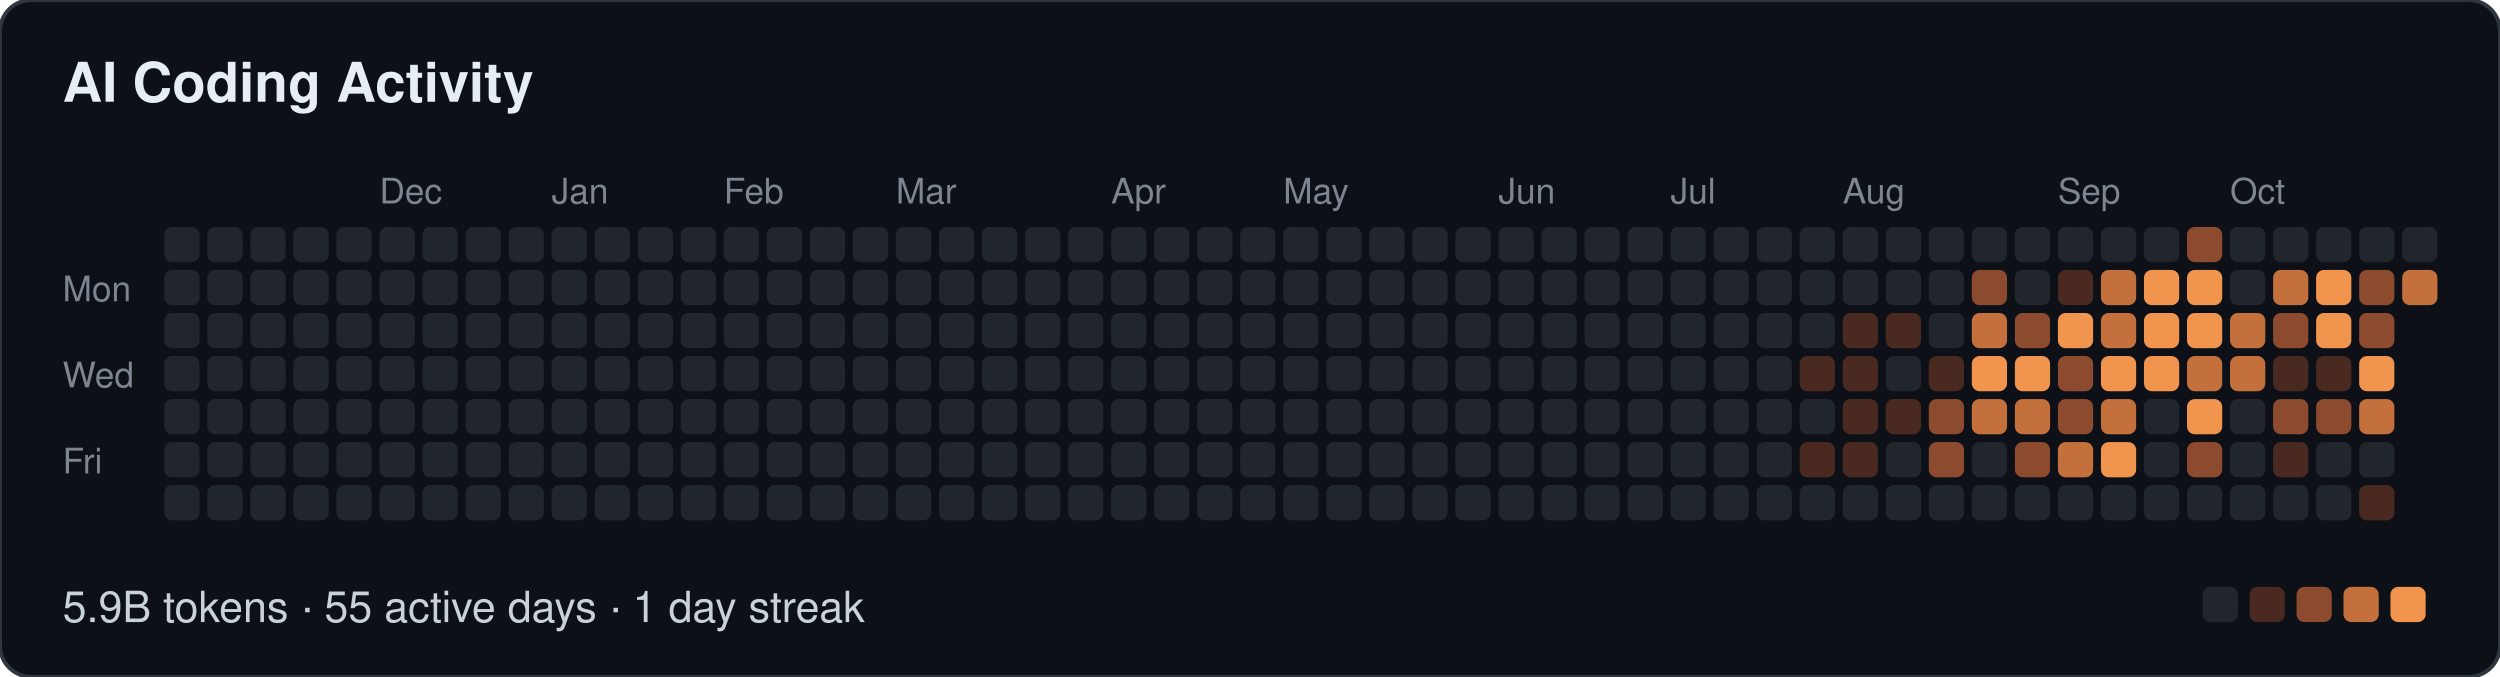
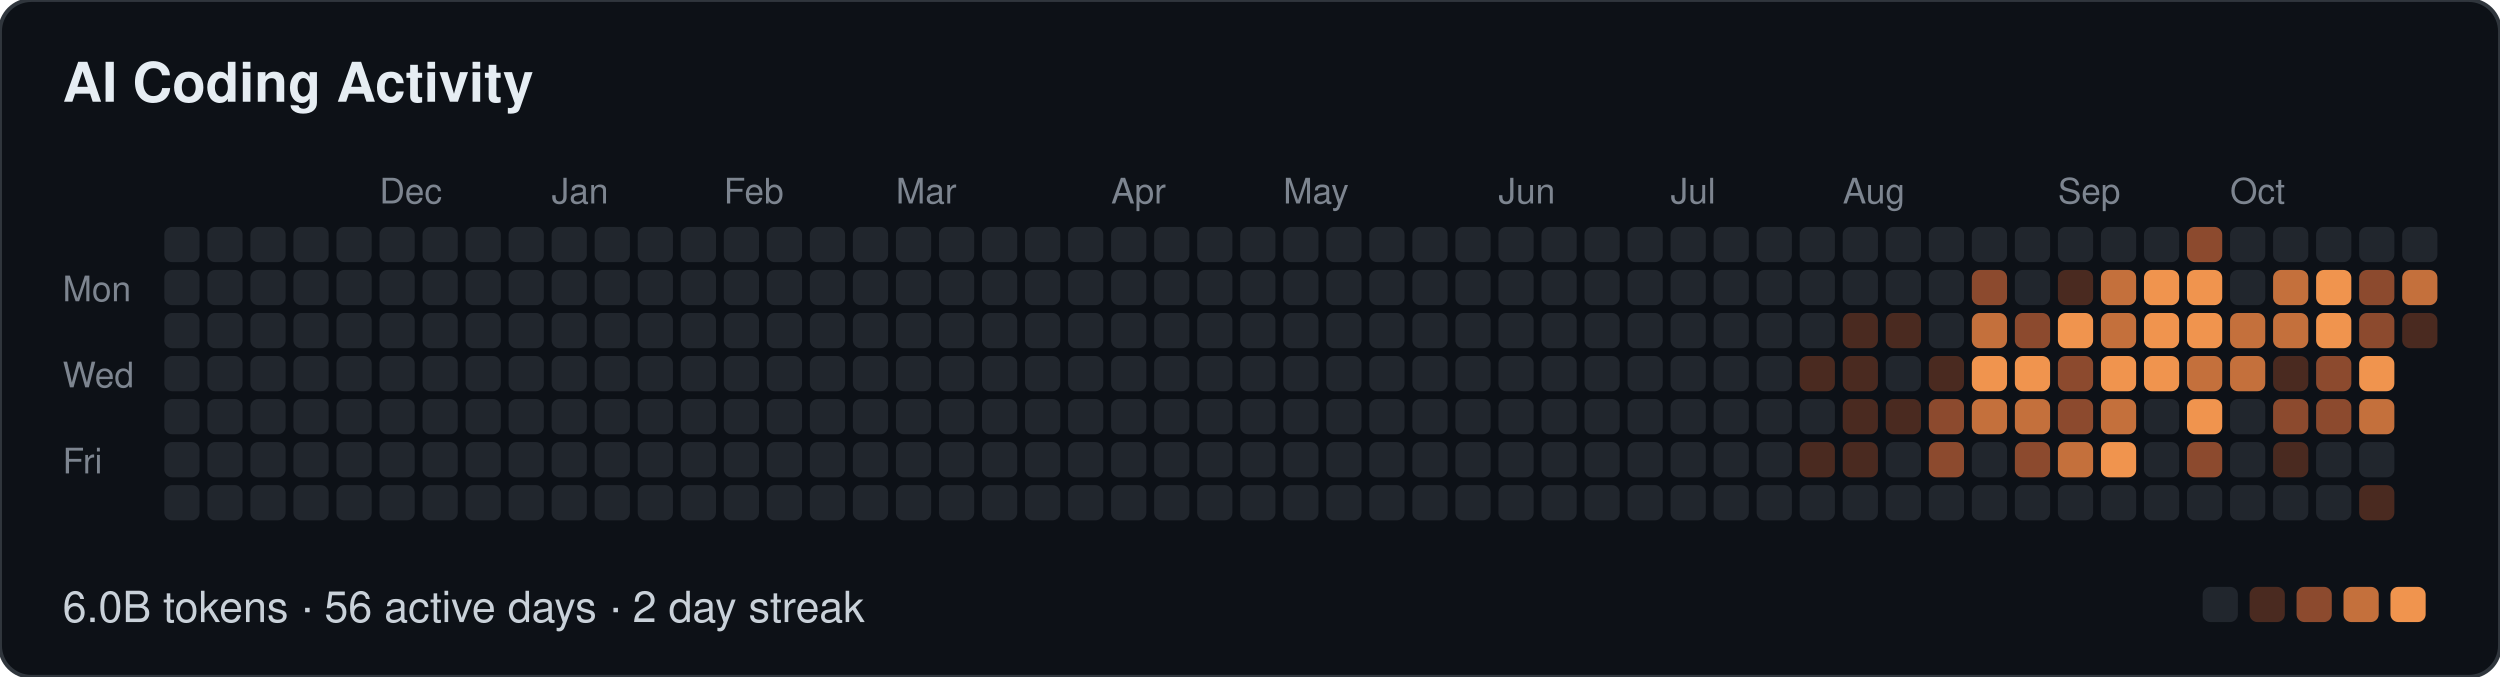
- <svg xmlns="http://www.w3.org/2000/svg" width="639" height="173" viewBox="0 0 639 173" role="img" aria-label="AI Coding Activity: 5.9B tokens · 55 active days · 1 day streak">
+ <svg xmlns="http://www.w3.org/2000/svg" width="639" height="173" viewBox="0 0 639 173" role="img" aria-label="AI Coding Activity: 6.0B tokens · 56 active days · 2 day streak">
  <style>
  text { font-family: -apple-system, BlinkMacSystemFont, "Segoe UI", Helvetica, Arial, sans-serif; }
  .t { font-size: 14px; font-weight: 600; fill: #e6edf3; }
  .m { font-size: 9px; fill: #7d8590; }
  .f { font-size: 11px; fill: #c9d1d9; }
</style>
  <rect width="639" height="173" rx="8" fill="#0d1117" stroke="#30363d" />
  <text class="t" x="16" y="26">AI Coding Activity</text>
  <text class="m" x="97" y="52">Dec</text>
  <text class="m" x="141" y="52">Jan</text>
  <text class="m" x="185" y="52">Feb</text>
  <text class="m" x="229" y="52">Mar</text>
  <text class="m" x="284" y="52">Apr</text>
  <text class="m" x="328" y="52">May</text>
  <text class="m" x="383" y="52">Jun</text>
  <text class="m" x="427" y="52">Jul</text>
  <text class="m" x="471" y="52">Aug</text>
  <text class="m" x="526" y="52">Sep</text>
  <text class="m" x="570" y="52">Oct</text>
  <text class="m" x="16" y="77">Mon</text>
  <text class="m" x="16" y="99">Wed</text>
  <text class="m" x="16" y="121">Fri</text>
  <rect x="42" y="58" width="9" height="9" rx="2" fill="#21262d" />
  <rect x="42" y="69" width="9" height="9" rx="2" fill="#21262d" />
  <rect x="42" y="80" width="9" height="9" rx="2" fill="#21262d" />
  <rect x="42" y="91" width="9" height="9" rx="2" fill="#21262d" />
  <rect x="42" y="102" width="9" height="9" rx="2" fill="#21262d" />
  <rect x="42" y="113" width="9" height="9" rx="2" fill="#21262d" />
  <rect x="42" y="124" width="9" height="9" rx="2" fill="#21262d" />
  <rect x="53" y="58" width="9" height="9" rx="2" fill="#21262d" />
  <rect x="53" y="69" width="9" height="9" rx="2" fill="#21262d" />
  <rect x="53" y="80" width="9" height="9" rx="2" fill="#21262d" />
  <rect x="53" y="91" width="9" height="9" rx="2" fill="#21262d" />
  <rect x="53" y="102" width="9" height="9" rx="2" fill="#21262d" />
  <rect x="53" y="113" width="9" height="9" rx="2" fill="#21262d" />
  <rect x="53" y="124" width="9" height="9" rx="2" fill="#21262d" />
  <rect x="64" y="58" width="9" height="9" rx="2" fill="#21262d" />
  <rect x="64" y="69" width="9" height="9" rx="2" fill="#21262d" />
  <rect x="64" y="80" width="9" height="9" rx="2" fill="#21262d" />
  <rect x="64" y="91" width="9" height="9" rx="2" fill="#21262d" />
  <rect x="64" y="102" width="9" height="9" rx="2" fill="#21262d" />
  <rect x="64" y="113" width="9" height="9" rx="2" fill="#21262d" />
  <rect x="64" y="124" width="9" height="9" rx="2" fill="#21262d" />
  <rect x="75" y="58" width="9" height="9" rx="2" fill="#21262d" />
  <rect x="75" y="69" width="9" height="9" rx="2" fill="#21262d" />
  <rect x="75" y="80" width="9" height="9" rx="2" fill="#21262d" />
  <rect x="75" y="91" width="9" height="9" rx="2" fill="#21262d" />
  <rect x="75" y="102" width="9" height="9" rx="2" fill="#21262d" />
  <rect x="75" y="113" width="9" height="9" rx="2" fill="#21262d" />
  <rect x="75" y="124" width="9" height="9" rx="2" fill="#21262d" />
  <rect x="86" y="58" width="9" height="9" rx="2" fill="#21262d" />
  <rect x="86" y="69" width="9" height="9" rx="2" fill="#21262d" />
  <rect x="86" y="80" width="9" height="9" rx="2" fill="#21262d" />
  <rect x="86" y="91" width="9" height="9" rx="2" fill="#21262d" />
  <rect x="86" y="102" width="9" height="9" rx="2" fill="#21262d" />
  <rect x="86" y="113" width="9" height="9" rx="2" fill="#21262d" />
  <rect x="86" y="124" width="9" height="9" rx="2" fill="#21262d" />
  <rect x="97" y="58" width="9" height="9" rx="2" fill="#21262d" />
  <rect x="97" y="69" width="9" height="9" rx="2" fill="#21262d" />
  <rect x="97" y="80" width="9" height="9" rx="2" fill="#21262d" />
  <rect x="97" y="91" width="9" height="9" rx="2" fill="#21262d" />
  <rect x="97" y="102" width="9" height="9" rx="2" fill="#21262d" />
  <rect x="97" y="113" width="9" height="9" rx="2" fill="#21262d" />
  <rect x="97" y="124" width="9" height="9" rx="2" fill="#21262d" />
  <rect x="108" y="58" width="9" height="9" rx="2" fill="#21262d" />
  <rect x="108" y="69" width="9" height="9" rx="2" fill="#21262d" />
  <rect x="108" y="80" width="9" height="9" rx="2" fill="#21262d" />
  <rect x="108" y="91" width="9" height="9" rx="2" fill="#21262d" />
  <rect x="108" y="102" width="9" height="9" rx="2" fill="#21262d" />
  <rect x="108" y="113" width="9" height="9" rx="2" fill="#21262d" />
  <rect x="108" y="124" width="9" height="9" rx="2" fill="#21262d" />
  <rect x="119" y="58" width="9" height="9" rx="2" fill="#21262d" />
  <rect x="119" y="69" width="9" height="9" rx="2" fill="#21262d" />
  <rect x="119" y="80" width="9" height="9" rx="2" fill="#21262d" />
  <rect x="119" y="91" width="9" height="9" rx="2" fill="#21262d" />
  <rect x="119" y="102" width="9" height="9" rx="2" fill="#21262d" />
  <rect x="119" y="113" width="9" height="9" rx="2" fill="#21262d" />
  <rect x="119" y="124" width="9" height="9" rx="2" fill="#21262d" />
  <rect x="130" y="58" width="9" height="9" rx="2" fill="#21262d" />
  <rect x="130" y="69" width="9" height="9" rx="2" fill="#21262d" />
  <rect x="130" y="80" width="9" height="9" rx="2" fill="#21262d" />
  <rect x="130" y="91" width="9" height="9" rx="2" fill="#21262d" />
  <rect x="130" y="102" width="9" height="9" rx="2" fill="#21262d" />
  <rect x="130" y="113" width="9" height="9" rx="2" fill="#21262d" />
  <rect x="130" y="124" width="9" height="9" rx="2" fill="#21262d" />
  <rect x="141" y="58" width="9" height="9" rx="2" fill="#21262d" />
  <rect x="141" y="69" width="9" height="9" rx="2" fill="#21262d" />
  <rect x="141" y="80" width="9" height="9" rx="2" fill="#21262d" />
  <rect x="141" y="91" width="9" height="9" rx="2" fill="#21262d" />
  <rect x="141" y="102" width="9" height="9" rx="2" fill="#21262d" />
  <rect x="141" y="113" width="9" height="9" rx="2" fill="#21262d" />
  <rect x="141" y="124" width="9" height="9" rx="2" fill="#21262d" />
  <rect x="152" y="58" width="9" height="9" rx="2" fill="#21262d" />
  <rect x="152" y="69" width="9" height="9" rx="2" fill="#21262d" />
  <rect x="152" y="80" width="9" height="9" rx="2" fill="#21262d" />
  <rect x="152" y="91" width="9" height="9" rx="2" fill="#21262d" />
  <rect x="152" y="102" width="9" height="9" rx="2" fill="#21262d" />
  <rect x="152" y="113" width="9" height="9" rx="2" fill="#21262d" />
  <rect x="152" y="124" width="9" height="9" rx="2" fill="#21262d" />
  <rect x="163" y="58" width="9" height="9" rx="2" fill="#21262d" />
  <rect x="163" y="69" width="9" height="9" rx="2" fill="#21262d" />
  <rect x="163" y="80" width="9" height="9" rx="2" fill="#21262d" />
  <rect x="163" y="91" width="9" height="9" rx="2" fill="#21262d" />
  <rect x="163" y="102" width="9" height="9" rx="2" fill="#21262d" />
  <rect x="163" y="113" width="9" height="9" rx="2" fill="#21262d" />
  <rect x="163" y="124" width="9" height="9" rx="2" fill="#21262d" />
  <rect x="174" y="58" width="9" height="9" rx="2" fill="#21262d" />
  <rect x="174" y="69" width="9" height="9" rx="2" fill="#21262d" />
  <rect x="174" y="80" width="9" height="9" rx="2" fill="#21262d" />
  <rect x="174" y="91" width="9" height="9" rx="2" fill="#21262d" />
  <rect x="174" y="102" width="9" height="9" rx="2" fill="#21262d" />
  <rect x="174" y="113" width="9" height="9" rx="2" fill="#21262d" />
  <rect x="174" y="124" width="9" height="9" rx="2" fill="#21262d" />
  <rect x="185" y="58" width="9" height="9" rx="2" fill="#21262d" />
  <rect x="185" y="69" width="9" height="9" rx="2" fill="#21262d" />
  <rect x="185" y="80" width="9" height="9" rx="2" fill="#21262d" />
  <rect x="185" y="91" width="9" height="9" rx="2" fill="#21262d" />
  <rect x="185" y="102" width="9" height="9" rx="2" fill="#21262d" />
  <rect x="185" y="113" width="9" height="9" rx="2" fill="#21262d" />
  <rect x="185" y="124" width="9" height="9" rx="2" fill="#21262d" />
  <rect x="196" y="58" width="9" height="9" rx="2" fill="#21262d" />
  <rect x="196" y="69" width="9" height="9" rx="2" fill="#21262d" />
  <rect x="196" y="80" width="9" height="9" rx="2" fill="#21262d" />
  <rect x="196" y="91" width="9" height="9" rx="2" fill="#21262d" />
  <rect x="196" y="102" width="9" height="9" rx="2" fill="#21262d" />
  <rect x="196" y="113" width="9" height="9" rx="2" fill="#21262d" />
  <rect x="196" y="124" width="9" height="9" rx="2" fill="#21262d" />
  <rect x="207" y="58" width="9" height="9" rx="2" fill="#21262d" />
  <rect x="207" y="69" width="9" height="9" rx="2" fill="#21262d" />
  <rect x="207" y="80" width="9" height="9" rx="2" fill="#21262d" />
  <rect x="207" y="91" width="9" height="9" rx="2" fill="#21262d" />
  <rect x="207" y="102" width="9" height="9" rx="2" fill="#21262d" />
  <rect x="207" y="113" width="9" height="9" rx="2" fill="#21262d" />
  <rect x="207" y="124" width="9" height="9" rx="2" fill="#21262d" />
  <rect x="218" y="58" width="9" height="9" rx="2" fill="#21262d" />
  <rect x="218" y="69" width="9" height="9" rx="2" fill="#21262d" />
  <rect x="218" y="80" width="9" height="9" rx="2" fill="#21262d" />
  <rect x="218" y="91" width="9" height="9" rx="2" fill="#21262d" />
  <rect x="218" y="102" width="9" height="9" rx="2" fill="#21262d" />
  <rect x="218" y="113" width="9" height="9" rx="2" fill="#21262d" />
  <rect x="218" y="124" width="9" height="9" rx="2" fill="#21262d" />
  <rect x="229" y="58" width="9" height="9" rx="2" fill="#21262d" />
  <rect x="229" y="69" width="9" height="9" rx="2" fill="#21262d" />
  <rect x="229" y="80" width="9" height="9" rx="2" fill="#21262d" />
  <rect x="229" y="91" width="9" height="9" rx="2" fill="#21262d" />
  <rect x="229" y="102" width="9" height="9" rx="2" fill="#21262d" />
  <rect x="229" y="113" width="9" height="9" rx="2" fill="#21262d" />
  <rect x="229" y="124" width="9" height="9" rx="2" fill="#21262d" />
  <rect x="240" y="58" width="9" height="9" rx="2" fill="#21262d" />
  <rect x="240" y="69" width="9" height="9" rx="2" fill="#21262d" />
  <rect x="240" y="80" width="9" height="9" rx="2" fill="#21262d" />
  <rect x="240" y="91" width="9" height="9" rx="2" fill="#21262d" />
  <rect x="240" y="102" width="9" height="9" rx="2" fill="#21262d" />
  <rect x="240" y="113" width="9" height="9" rx="2" fill="#21262d" />
  <rect x="240" y="124" width="9" height="9" rx="2" fill="#21262d" />
  <rect x="251" y="58" width="9" height="9" rx="2" fill="#21262d" />
  <rect x="251" y="69" width="9" height="9" rx="2" fill="#21262d" />
  <rect x="251" y="80" width="9" height="9" rx="2" fill="#21262d" />
  <rect x="251" y="91" width="9" height="9" rx="2" fill="#21262d" />
  <rect x="251" y="102" width="9" height="9" rx="2" fill="#21262d" />
  <rect x="251" y="113" width="9" height="9" rx="2" fill="#21262d" />
  <rect x="251" y="124" width="9" height="9" rx="2" fill="#21262d" />
  <rect x="262" y="58" width="9" height="9" rx="2" fill="#21262d" />
  <rect x="262" y="69" width="9" height="9" rx="2" fill="#21262d" />
  <rect x="262" y="80" width="9" height="9" rx="2" fill="#21262d" />
  <rect x="262" y="91" width="9" height="9" rx="2" fill="#21262d" />
  <rect x="262" y="102" width="9" height="9" rx="2" fill="#21262d" />
  <rect x="262" y="113" width="9" height="9" rx="2" fill="#21262d" />
  <rect x="262" y="124" width="9" height="9" rx="2" fill="#21262d" />
  <rect x="273" y="58" width="9" height="9" rx="2" fill="#21262d" />
  <rect x="273" y="69" width="9" height="9" rx="2" fill="#21262d" />
  <rect x="273" y="80" width="9" height="9" rx="2" fill="#21262d" />
  <rect x="273" y="91" width="9" height="9" rx="2" fill="#21262d" />
  <rect x="273" y="102" width="9" height="9" rx="2" fill="#21262d" />
  <rect x="273" y="113" width="9" height="9" rx="2" fill="#21262d" />
  <rect x="273" y="124" width="9" height="9" rx="2" fill="#21262d" />
  <rect x="284" y="58" width="9" height="9" rx="2" fill="#21262d" />
  <rect x="284" y="69" width="9" height="9" rx="2" fill="#21262d" />
  <rect x="284" y="80" width="9" height="9" rx="2" fill="#21262d" />
  <rect x="284" y="91" width="9" height="9" rx="2" fill="#21262d" />
  <rect x="284" y="102" width="9" height="9" rx="2" fill="#21262d" />
  <rect x="284" y="113" width="9" height="9" rx="2" fill="#21262d" />
  <rect x="284" y="124" width="9" height="9" rx="2" fill="#21262d" />
  <rect x="295" y="58" width="9" height="9" rx="2" fill="#21262d" />
  <rect x="295" y="69" width="9" height="9" rx="2" fill="#21262d" />
  <rect x="295" y="80" width="9" height="9" rx="2" fill="#21262d" />
  <rect x="295" y="91" width="9" height="9" rx="2" fill="#21262d" />
  <rect x="295" y="102" width="9" height="9" rx="2" fill="#21262d" />
  <rect x="295" y="113" width="9" height="9" rx="2" fill="#21262d" />
  <rect x="295" y="124" width="9" height="9" rx="2" fill="#21262d" />
  <rect x="306" y="58" width="9" height="9" rx="2" fill="#21262d" />
  <rect x="306" y="69" width="9" height="9" rx="2" fill="#21262d" />
  <rect x="306" y="80" width="9" height="9" rx="2" fill="#21262d" />
  <rect x="306" y="91" width="9" height="9" rx="2" fill="#21262d" />
  <rect x="306" y="102" width="9" height="9" rx="2" fill="#21262d" />
  <rect x="306" y="113" width="9" height="9" rx="2" fill="#21262d" />
  <rect x="306" y="124" width="9" height="9" rx="2" fill="#21262d" />
  <rect x="317" y="58" width="9" height="9" rx="2" fill="#21262d" />
  <rect x="317" y="69" width="9" height="9" rx="2" fill="#21262d" />
  <rect x="317" y="80" width="9" height="9" rx="2" fill="#21262d" />
  <rect x="317" y="91" width="9" height="9" rx="2" fill="#21262d" />
  <rect x="317" y="102" width="9" height="9" rx="2" fill="#21262d" />
  <rect x="317" y="113" width="9" height="9" rx="2" fill="#21262d" />
  <rect x="317" y="124" width="9" height="9" rx="2" fill="#21262d" />
  <rect x="328" y="58" width="9" height="9" rx="2" fill="#21262d" />
  <rect x="328" y="69" width="9" height="9" rx="2" fill="#21262d" />
  <rect x="328" y="80" width="9" height="9" rx="2" fill="#21262d" />
  <rect x="328" y="91" width="9" height="9" rx="2" fill="#21262d" />
  <rect x="328" y="102" width="9" height="9" rx="2" fill="#21262d" />
  <rect x="328" y="113" width="9" height="9" rx="2" fill="#21262d" />
  <rect x="328" y="124" width="9" height="9" rx="2" fill="#21262d" />
  <rect x="339" y="58" width="9" height="9" rx="2" fill="#21262d" />
  <rect x="339" y="69" width="9" height="9" rx="2" fill="#21262d" />
  <rect x="339" y="80" width="9" height="9" rx="2" fill="#21262d" />
  <rect x="339" y="91" width="9" height="9" rx="2" fill="#21262d" />
  <rect x="339" y="102" width="9" height="9" rx="2" fill="#21262d" />
  <rect x="339" y="113" width="9" height="9" rx="2" fill="#21262d" />
  <rect x="339" y="124" width="9" height="9" rx="2" fill="#21262d" />
  <rect x="350" y="58" width="9" height="9" rx="2" fill="#21262d" />
  <rect x="350" y="69" width="9" height="9" rx="2" fill="#21262d" />
  <rect x="350" y="80" width="9" height="9" rx="2" fill="#21262d" />
  <rect x="350" y="91" width="9" height="9" rx="2" fill="#21262d" />
  <rect x="350" y="102" width="9" height="9" rx="2" fill="#21262d" />
  <rect x="350" y="113" width="9" height="9" rx="2" fill="#21262d" />
  <rect x="350" y="124" width="9" height="9" rx="2" fill="#21262d" />
  <rect x="361" y="58" width="9" height="9" rx="2" fill="#21262d" />
  <rect x="361" y="69" width="9" height="9" rx="2" fill="#21262d" />
  <rect x="361" y="80" width="9" height="9" rx="2" fill="#21262d" />
  <rect x="361" y="91" width="9" height="9" rx="2" fill="#21262d" />
  <rect x="361" y="102" width="9" height="9" rx="2" fill="#21262d" />
  <rect x="361" y="113" width="9" height="9" rx="2" fill="#21262d" />
  <rect x="361" y="124" width="9" height="9" rx="2" fill="#21262d" />
  <rect x="372" y="58" width="9" height="9" rx="2" fill="#21262d" />
  <rect x="372" y="69" width="9" height="9" rx="2" fill="#21262d" />
  <rect x="372" y="80" width="9" height="9" rx="2" fill="#21262d" />
  <rect x="372" y="91" width="9" height="9" rx="2" fill="#21262d" />
  <rect x="372" y="102" width="9" height="9" rx="2" fill="#21262d" />
  <rect x="372" y="113" width="9" height="9" rx="2" fill="#21262d" />
  <rect x="372" y="124" width="9" height="9" rx="2" fill="#21262d" />
  <rect x="383" y="58" width="9" height="9" rx="2" fill="#21262d" />
  <rect x="383" y="69" width="9" height="9" rx="2" fill="#21262d" />
  <rect x="383" y="80" width="9" height="9" rx="2" fill="#21262d" />
  <rect x="383" y="91" width="9" height="9" rx="2" fill="#21262d" />
  <rect x="383" y="102" width="9" height="9" rx="2" fill="#21262d" />
  <rect x="383" y="113" width="9" height="9" rx="2" fill="#21262d" />
  <rect x="383" y="124" width="9" height="9" rx="2" fill="#21262d" />
  <rect x="394" y="58" width="9" height="9" rx="2" fill="#21262d" />
  <rect x="394" y="69" width="9" height="9" rx="2" fill="#21262d" />
  <rect x="394" y="80" width="9" height="9" rx="2" fill="#21262d" />
  <rect x="394" y="91" width="9" height="9" rx="2" fill="#21262d" />
  <rect x="394" y="102" width="9" height="9" rx="2" fill="#21262d" />
  <rect x="394" y="113" width="9" height="9" rx="2" fill="#21262d" />
  <rect x="394" y="124" width="9" height="9" rx="2" fill="#21262d" />
  <rect x="405" y="58" width="9" height="9" rx="2" fill="#21262d" />
  <rect x="405" y="69" width="9" height="9" rx="2" fill="#21262d" />
  <rect x="405" y="80" width="9" height="9" rx="2" fill="#21262d" />
  <rect x="405" y="91" width="9" height="9" rx="2" fill="#21262d" />
  <rect x="405" y="102" width="9" height="9" rx="2" fill="#21262d" />
  <rect x="405" y="113" width="9" height="9" rx="2" fill="#21262d" />
  <rect x="405" y="124" width="9" height="9" rx="2" fill="#21262d" />
  <rect x="416" y="58" width="9" height="9" rx="2" fill="#21262d" />
  <rect x="416" y="69" width="9" height="9" rx="2" fill="#21262d" />
  <rect x="416" y="80" width="9" height="9" rx="2" fill="#21262d" />
  <rect x="416" y="91" width="9" height="9" rx="2" fill="#21262d" />
  <rect x="416" y="102" width="9" height="9" rx="2" fill="#21262d" />
  <rect x="416" y="113" width="9" height="9" rx="2" fill="#21262d" />
  <rect x="416" y="124" width="9" height="9" rx="2" fill="#21262d" />
  <rect x="427" y="58" width="9" height="9" rx="2" fill="#21262d" />
  <rect x="427" y="69" width="9" height="9" rx="2" fill="#21262d" />
  <rect x="427" y="80" width="9" height="9" rx="2" fill="#21262d" />
  <rect x="427" y="91" width="9" height="9" rx="2" fill="#21262d" />
  <rect x="427" y="102" width="9" height="9" rx="2" fill="#21262d" />
  <rect x="427" y="113" width="9" height="9" rx="2" fill="#21262d" />
  <rect x="427" y="124" width="9" height="9" rx="2" fill="#21262d" />
  <rect x="438" y="58" width="9" height="9" rx="2" fill="#21262d" />
  <rect x="438" y="69" width="9" height="9" rx="2" fill="#21262d" />
  <rect x="438" y="80" width="9" height="9" rx="2" fill="#21262d" />
  <rect x="438" y="91" width="9" height="9" rx="2" fill="#21262d" />
  <rect x="438" y="102" width="9" height="9" rx="2" fill="#21262d" />
  <rect x="438" y="113" width="9" height="9" rx="2" fill="#21262d" />
  <rect x="438" y="124" width="9" height="9" rx="2" fill="#21262d" />
  <rect x="449" y="58" width="9" height="9" rx="2" fill="#21262d" />
  <rect x="449" y="69" width="9" height="9" rx="2" fill="#21262d" />
  <rect x="449" y="80" width="9" height="9" rx="2" fill="#21262d" />
  <rect x="449" y="91" width="9" height="9" rx="2" fill="#21262d" />
  <rect x="449" y="102" width="9" height="9" rx="2" fill="#21262d" />
  <rect x="449" y="113" width="9" height="9" rx="2" fill="#21262d" />
  <rect x="449" y="124" width="9" height="9" rx="2" fill="#21262d" />
  <rect x="460" y="58" width="9" height="9" rx="2" fill="#21262d" />
  <rect x="460" y="69" width="9" height="9" rx="2" fill="#21262d" />
  <rect x="460" y="80" width="9" height="9" rx="2" fill="#21262d" />
  <rect x="460" y="91" width="9" height="9" rx="2" fill="#4a2a20" />
  <rect x="460" y="102" width="9" height="9" rx="2" fill="#21262d" />
  <rect x="460" y="113" width="9" height="9" rx="2" fill="#4a2a20" />
  <rect x="460" y="124" width="9" height="9" rx="2" fill="#21262d" />
  <rect x="471" y="58" width="9" height="9" rx="2" fill="#21262d" />
  <rect x="471" y="69" width="9" height="9" rx="2" fill="#21262d" />
  <rect x="471" y="80" width="9" height="9" rx="2" fill="#4a2a20" />
  <rect x="471" y="91" width="9" height="9" rx="2" fill="#4a2a20" />
  <rect x="471" y="102" width="9" height="9" rx="2" fill="#4a2a20" />
  <rect x="471" y="113" width="9" height="9" rx="2" fill="#4a2a20" />
  <rect x="471" y="124" width="9" height="9" rx="2" fill="#21262d" />
  <rect x="482" y="58" width="9" height="9" rx="2" fill="#21262d" />
  <rect x="482" y="69" width="9" height="9" rx="2" fill="#21262d" />
  <rect x="482" y="80" width="9" height="9" rx="2" fill="#4a2a20" />
  <rect x="482" y="91" width="9" height="9" rx="2" fill="#21262d" />
  <rect x="482" y="102" width="9" height="9" rx="2" fill="#4a2a20" />
  <rect x="482" y="113" width="9" height="9" rx="2" fill="#21262d" />
  <rect x="482" y="124" width="9" height="9" rx="2" fill="#21262d" />
  <rect x="493" y="58" width="9" height="9" rx="2" fill="#21262d" />
  <rect x="493" y="69" width="9" height="9" rx="2" fill="#21262d" />
  <rect x="493" y="80" width="9" height="9" rx="2" fill="#21262d" />
  <rect x="493" y="91" width="9" height="9" rx="2" fill="#4a2a20" />
  <rect x="493" y="102" width="9" height="9" rx="2" fill="#8c4a2e" />
  <rect x="493" y="113" width="9" height="9" rx="2" fill="#8c4a2e" />
  <rect x="493" y="124" width="9" height="9" rx="2" fill="#21262d" />
  <rect x="504" y="58" width="9" height="9" rx="2" fill="#21262d" />
  <rect x="504" y="69" width="9" height="9" rx="2" fill="#8c4a2e" />
  <rect x="504" y="80" width="9" height="9" rx="2" fill="#c4703c" />
  <rect x="504" y="91" width="9" height="9" rx="2" fill="#f0944e" />
  <rect x="504" y="102" width="9" height="9" rx="2" fill="#c4703c" />
  <rect x="504" y="113" width="9" height="9" rx="2" fill="#21262d" />
  <rect x="504" y="124" width="9" height="9" rx="2" fill="#21262d" />
  <rect x="515" y="58" width="9" height="9" rx="2" fill="#21262d" />
  <rect x="515" y="69" width="9" height="9" rx="2" fill="#21262d" />
  <rect x="515" y="80" width="9" height="9" rx="2" fill="#8c4a2e" />
  <rect x="515" y="91" width="9" height="9" rx="2" fill="#f0944e" />
  <rect x="515" y="102" width="9" height="9" rx="2" fill="#c4703c" />
  <rect x="515" y="113" width="9" height="9" rx="2" fill="#8c4a2e" />
  <rect x="515" y="124" width="9" height="9" rx="2" fill="#21262d" />
  <rect x="526" y="58" width="9" height="9" rx="2" fill="#21262d" />
  <rect x="526" y="69" width="9" height="9" rx="2" fill="#4a2a20" />
  <rect x="526" y="80" width="9" height="9" rx="2" fill="#f0944e" />
  <rect x="526" y="91" width="9" height="9" rx="2" fill="#8c4a2e" />
  <rect x="526" y="102" width="9" height="9" rx="2" fill="#8c4a2e" />
  <rect x="526" y="113" width="9" height="9" rx="2" fill="#c4703c" />
  <rect x="526" y="124" width="9" height="9" rx="2" fill="#21262d" />
  <rect x="537" y="58" width="9" height="9" rx="2" fill="#21262d" />
  <rect x="537" y="69" width="9" height="9" rx="2" fill="#c4703c" />
  <rect x="537" y="80" width="9" height="9" rx="2" fill="#c4703c" />
  <rect x="537" y="91" width="9" height="9" rx="2" fill="#f0944e" />
  <rect x="537" y="102" width="9" height="9" rx="2" fill="#c4703c" />
  <rect x="537" y="113" width="9" height="9" rx="2" fill="#f0944e" />
  <rect x="537" y="124" width="9" height="9" rx="2" fill="#21262d" />
  <rect x="548" y="58" width="9" height="9" rx="2" fill="#21262d" />
  <rect x="548" y="69" width="9" height="9" rx="2" fill="#f0944e" />
  <rect x="548" y="80" width="9" height="9" rx="2" fill="#f0944e" />
  <rect x="548" y="91" width="9" height="9" rx="2" fill="#f0944e" />
  <rect x="548" y="102" width="9" height="9" rx="2" fill="#21262d" />
  <rect x="548" y="113" width="9" height="9" rx="2" fill="#21262d" />
  <rect x="548" y="124" width="9" height="9" rx="2" fill="#21262d" />
  <rect x="559" y="58" width="9" height="9" rx="2" fill="#8c4a2e" />
  <rect x="559" y="69" width="9" height="9" rx="2" fill="#f0944e" />
  <rect x="559" y="80" width="9" height="9" rx="2" fill="#f0944e" />
  <rect x="559" y="91" width="9" height="9" rx="2" fill="#c4703c" />
  <rect x="559" y="102" width="9" height="9" rx="2" fill="#f0944e" />
  <rect x="559" y="113" width="9" height="9" rx="2" fill="#8c4a2e" />
  <rect x="559" y="124" width="9" height="9" rx="2" fill="#21262d" />
  <rect x="570" y="58" width="9" height="9" rx="2" fill="#21262d" />
  <rect x="570" y="69" width="9" height="9" rx="2" fill="#21262d" />
  <rect x="570" y="80" width="9" height="9" rx="2" fill="#c4703c" />
  <rect x="570" y="91" width="9" height="9" rx="2" fill="#c4703c" />
  <rect x="570" y="102" width="9" height="9" rx="2" fill="#21262d" />
  <rect x="570" y="113" width="9" height="9" rx="2" fill="#21262d" />
  <rect x="570" y="124" width="9" height="9" rx="2" fill="#21262d" />
  <rect x="581" y="58" width="9" height="9" rx="2" fill="#21262d" />
  <rect x="581" y="69" width="9" height="9" rx="2" fill="#c4703c" />
-   <rect x="581" y="80" width="9" height="9" rx="2" fill="#8c4a2e" />
+   <rect x="581" y="80" width="9" height="9" rx="2" fill="#c4703c" />
  <rect x="581" y="91" width="9" height="9" rx="2" fill="#4a2a20" />
  <rect x="581" y="102" width="9" height="9" rx="2" fill="#8c4a2e" />
  <rect x="581" y="113" width="9" height="9" rx="2" fill="#4a2a20" />
  <rect x="581" y="124" width="9" height="9" rx="2" fill="#21262d" />
  <rect x="592" y="58" width="9" height="9" rx="2" fill="#21262d" />
  <rect x="592" y="69" width="9" height="9" rx="2" fill="#f0944e" />
  <rect x="592" y="80" width="9" height="9" rx="2" fill="#f0944e" />
-   <rect x="592" y="91" width="9" height="9" rx="2" fill="#4a2a20" />
+   <rect x="592" y="91" width="9" height="9" rx="2" fill="#8c4a2e" />
  <rect x="592" y="102" width="9" height="9" rx="2" fill="#8c4a2e" />
  <rect x="592" y="113" width="9" height="9" rx="2" fill="#21262d" />
  <rect x="592" y="124" width="9" height="9" rx="2" fill="#21262d" />
  <rect x="603" y="58" width="9" height="9" rx="2" fill="#21262d" />
  <rect x="603" y="69" width="9" height="9" rx="2" fill="#8c4a2e" />
  <rect x="603" y="80" width="9" height="9" rx="2" fill="#8c4a2e" />
  <rect x="603" y="91" width="9" height="9" rx="2" fill="#f0944e" />
  <rect x="603" y="102" width="9" height="9" rx="2" fill="#c4703c" />
  <rect x="603" y="113" width="9" height="9" rx="2" fill="#21262d" />
  <rect x="603" y="124" width="9" height="9" rx="2" fill="#4a2a20" />
  <rect x="614" y="58" width="9" height="9" rx="2" fill="#21262d" />
  <rect x="614" y="69" width="9" height="9" rx="2" fill="#c4703c" />
-   <text class="f" x="16" y="159">5.9B tokens · 55 active days · 1 day streak</text>
+   <rect x="614" y="80" width="9" height="9" rx="2" fill="#4a2a20" />
+   <text class="f" x="16" y="159">6.0B tokens · 56 active days · 2 day streak</text>
  <rect x="563" y="150" width="9" height="9" rx="2" fill="#21262d" />
  <rect x="575" y="150" width="9" height="9" rx="2" fill="#4a2a20" />
  <rect x="587" y="150" width="9" height="9" rx="2" fill="#8c4a2e" />
  <rect x="599" y="150" width="9" height="9" rx="2" fill="#c4703c" />
  <rect x="611" y="150" width="9" height="9" rx="2" fill="#f0944e" />
</svg>
